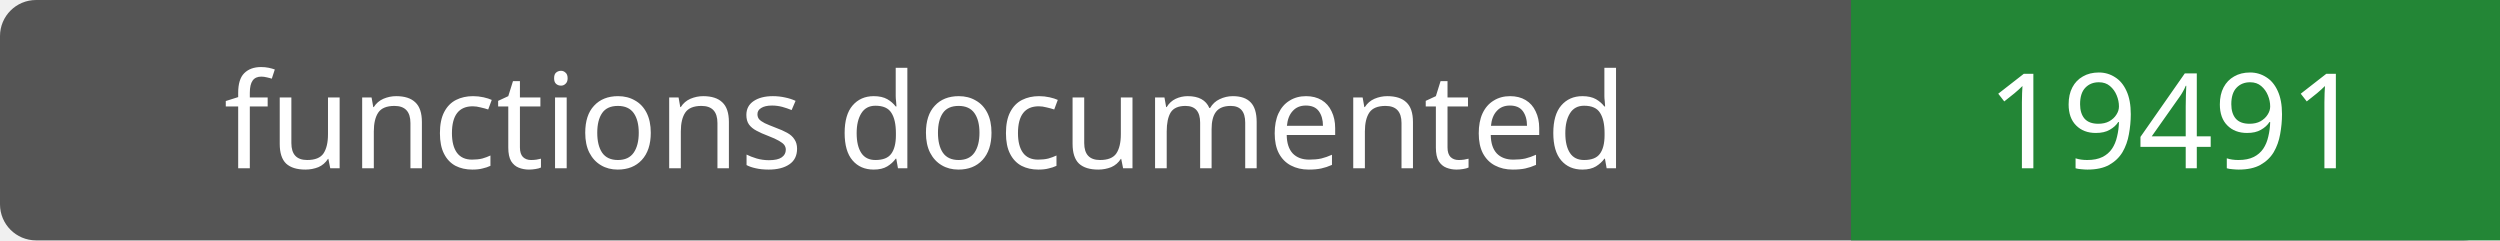
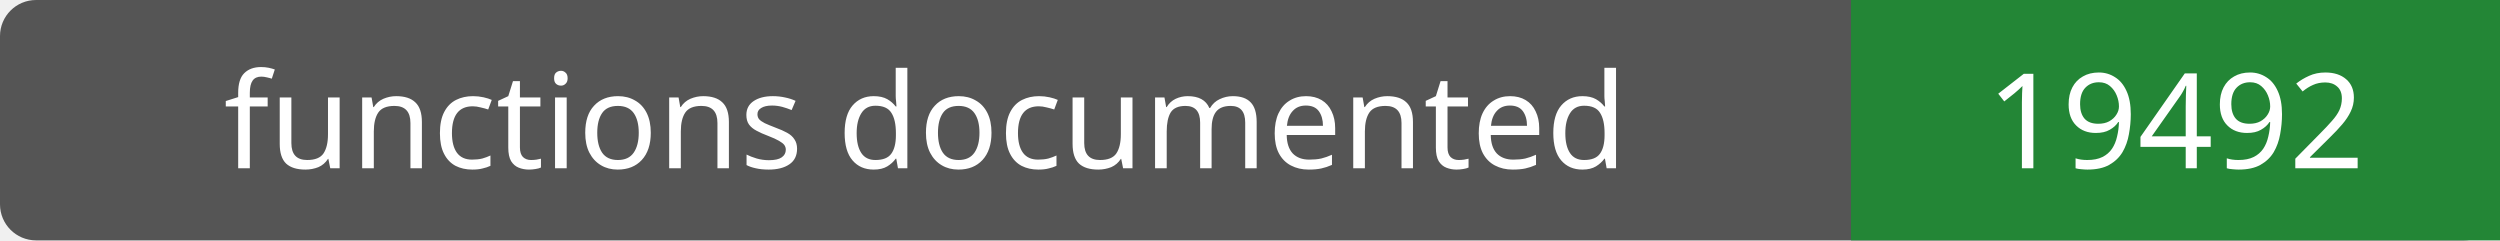
- <svg xmlns="http://www.w3.org/2000/svg" width="208" height="20" role="img" aria-label="functions documented: 19491">
+ <svg xmlns="http://www.w3.org/2000/svg" width="208" height="20" role="img" aria-label="functions documented: 19492">
  <rect width="208" height="20" rx="3" fill="#555" />
  <path fill="#238636" d="M154 0h54v20H154z" />
  <g fill="#fff" text-anchor="middle" font-family="Verdana,sans-serif" font-size="11">
    <text x="77.0" y="14">functions documented</text>
-     <text x="181.0" y="14">19491</text>
+     <text x="181.0" y="14">19492</text>
  </g>
</svg>
